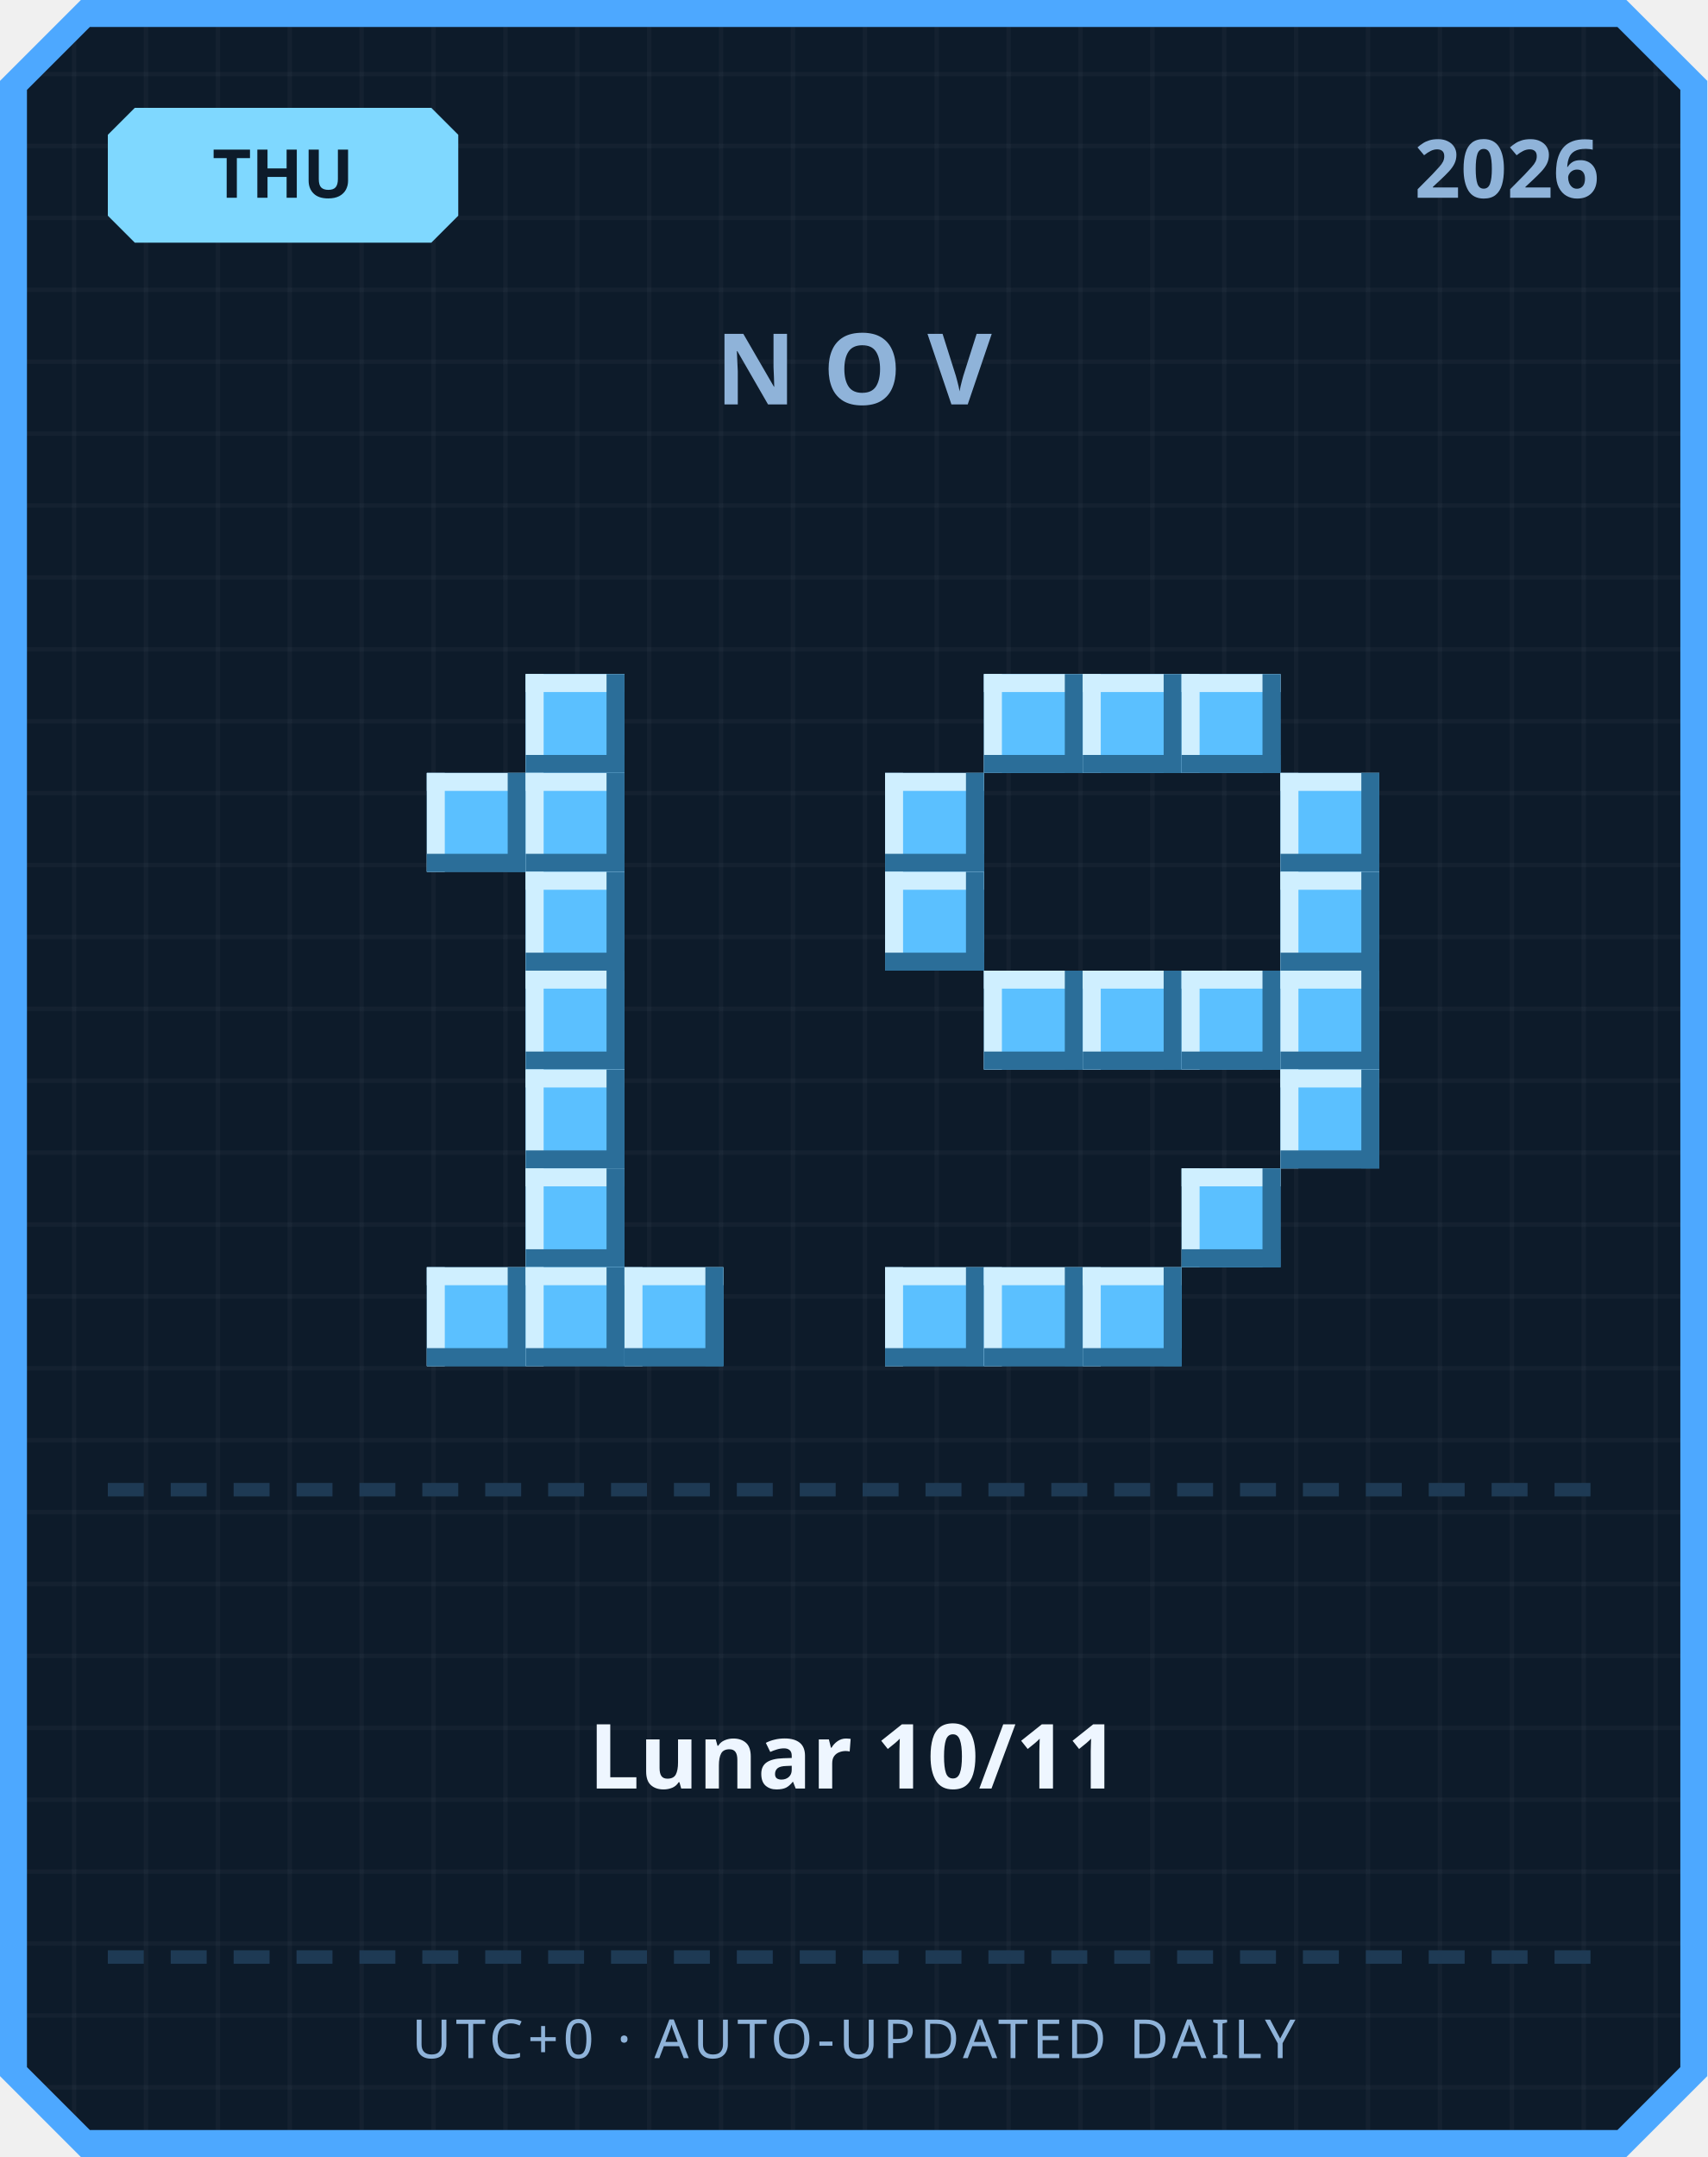
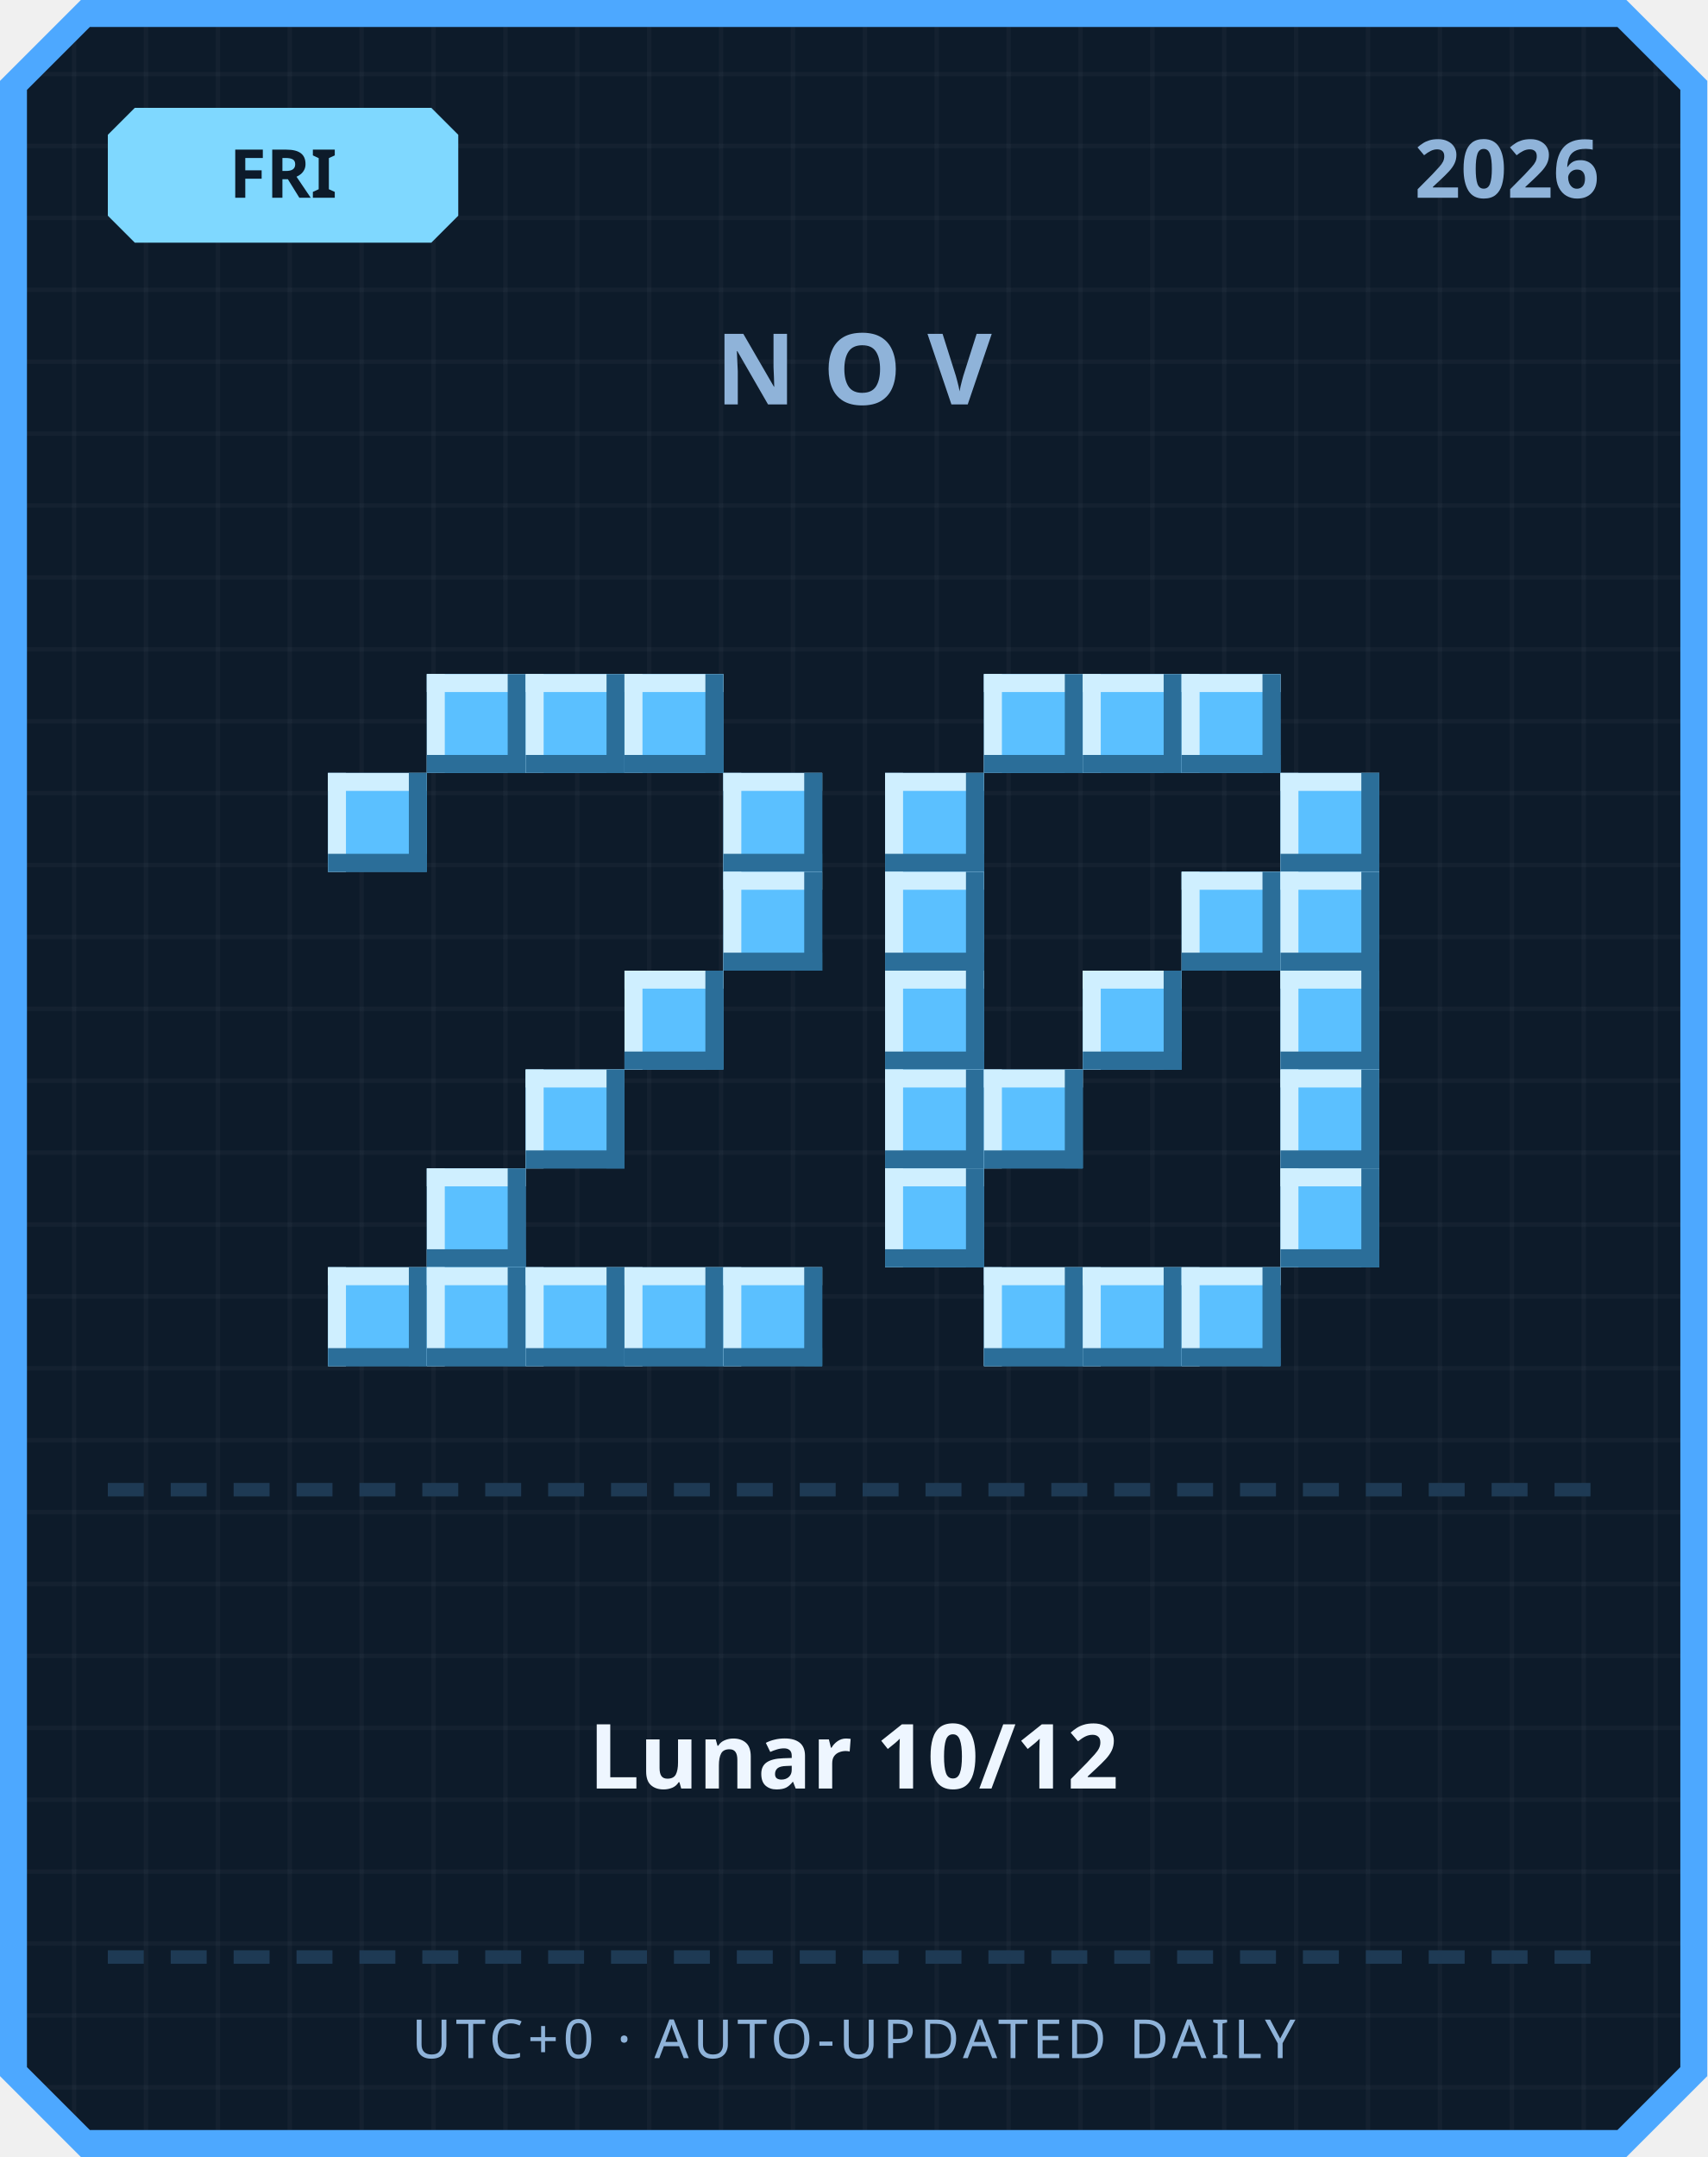
<svg xmlns="http://www.w3.org/2000/svg" width="380" height="480" viewBox="0 0 380 480">
  <defs>
    <pattern id="grid" width="16" height="16" patternUnits="userSpaceOnUse">
      <rect width="16" height="16" fill="#0d1b2a" />
      <rect width="1" height="16" fill="#ffffff" opacity="0.03" />
      <rect width="16" height="1" fill="#ffffff" opacity="0.03" />
    </pattern>
  </defs>
  <path d="M 18,0 L 362,0 L 380,18 L 380,462 L 362,480 L 18,480 L 0,462 L 0,18 Z" fill="#4da8ff" />
  <path d="M 20,6 L 360,6 L 374,20 L 374,460 L 360,474 L 20,474 L 6,460 L 6,20 Z" fill="url(#grid)" />
  <path d="M 30,24 L 96,24 L 102,30 L 102,48 L 96,54 L 30,54 L 24,48 L 24,30 Z" fill="#7fd8ff" />
-   <text x="63" y="44" text-anchor="middle" font-family="'Segoe UI', sans-serif" font-size="15" font-weight="700" fill="#0d1b2a">THU</text>
+   <text x="63" y="44" text-anchor="middle" font-family="'Segoe UI', sans-serif" font-size="15" font-weight="700" fill="#0d1b2a">FRI</text>
  <text x="356" y="44" text-anchor="end" font-family="'Segoe UI', sans-serif" font-size="18" font-weight="700" fill="#8fb3d9">2026</text>
  <text x="190" y="90" text-anchor="middle" font-family="'Segoe UI', sans-serif" font-size="22" font-weight="700" letter-spacing="6" fill="#8fb3d9">NOV</text>
+   <rect x="95" y="150" width="22" height="22" fill="#5bc0ff" />
+   <rect x="95" y="150" width="22" height="4" fill="#cfefff" />
+   <rect x="95" y="150" width="4" height="22" fill="#cfefff" />
+   <rect x="95" y="168" width="22" height="4" fill="#2b6e99" />
+   <rect x="113" y="150" width="4" height="22" fill="#2b6e99" />
  <rect x="117" y="150" width="22" height="22" fill="#5bc0ff" />
  <rect x="117" y="150" width="22" height="4" fill="#cfefff" />
  <rect x="117" y="150" width="4" height="22" fill="#cfefff" />
  <rect x="117" y="168" width="22" height="4" fill="#2b6e99" />
  <rect x="135" y="150" width="4" height="22" fill="#2b6e99" />
-   <rect x="95" y="172" width="22" height="22" fill="#5bc0ff" />
-   <rect x="95" y="172" width="22" height="4" fill="#cfefff" />
-   <rect x="95" y="172" width="4" height="22" fill="#cfefff" />
-   <rect x="95" y="190" width="22" height="4" fill="#2b6e99" />
-   <rect x="113" y="172" width="4" height="22" fill="#2b6e99" />
-   <rect x="117" y="172" width="22" height="22" fill="#5bc0ff" />
-   <rect x="117" y="172" width="22" height="4" fill="#cfefff" />
-   <rect x="117" y="172" width="4" height="22" fill="#cfefff" />
-   <rect x="117" y="190" width="22" height="4" fill="#2b6e99" />
-   <rect x="135" y="172" width="4" height="22" fill="#2b6e99" />
-   <rect x="117" y="194" width="22" height="22" fill="#5bc0ff" />
-   <rect x="117" y="194" width="22" height="4" fill="#cfefff" />
-   <rect x="117" y="194" width="4" height="22" fill="#cfefff" />
-   <rect x="117" y="212" width="22" height="4" fill="#2b6e99" />
-   <rect x="135" y="194" width="4" height="22" fill="#2b6e99" />
-   <rect x="117" y="216" width="22" height="22" fill="#5bc0ff" />
-   <rect x="117" y="216" width="22" height="4" fill="#cfefff" />
-   <rect x="117" y="216" width="4" height="22" fill="#cfefff" />
-   <rect x="117" y="234" width="22" height="4" fill="#2b6e99" />
-   <rect x="135" y="216" width="4" height="22" fill="#2b6e99" />
+   <rect x="139" y="150" width="22" height="22" fill="#5bc0ff" />
+   <rect x="139" y="150" width="22" height="4" fill="#cfefff" />
+   <rect x="139" y="150" width="4" height="22" fill="#cfefff" />
+   <rect x="139" y="168" width="22" height="4" fill="#2b6e99" />
+   <rect x="157" y="150" width="4" height="22" fill="#2b6e99" />
+   <rect x="73" y="172" width="22" height="22" fill="#5bc0ff" />
+   <rect x="73" y="172" width="22" height="4" fill="#cfefff" />
+   <rect x="73" y="172" width="4" height="22" fill="#cfefff" />
+   <rect x="73" y="190" width="22" height="4" fill="#2b6e99" />
+   <rect x="91" y="172" width="4" height="22" fill="#2b6e99" />
+   <rect x="161" y="172" width="22" height="22" fill="#5bc0ff" />
+   <rect x="161" y="172" width="22" height="4" fill="#cfefff" />
+   <rect x="161" y="172" width="4" height="22" fill="#cfefff" />
+   <rect x="161" y="190" width="22" height="4" fill="#2b6e99" />
+   <rect x="179" y="172" width="4" height="22" fill="#2b6e99" />
+   <rect x="161" y="194" width="22" height="22" fill="#5bc0ff" />
+   <rect x="161" y="194" width="22" height="4" fill="#cfefff" />
+   <rect x="161" y="194" width="4" height="22" fill="#cfefff" />
+   <rect x="161" y="212" width="22" height="4" fill="#2b6e99" />
+   <rect x="179" y="194" width="4" height="22" fill="#2b6e99" />
+   <rect x="139" y="216" width="22" height="22" fill="#5bc0ff" />
+   <rect x="139" y="216" width="22" height="4" fill="#cfefff" />
+   <rect x="139" y="216" width="4" height="22" fill="#cfefff" />
+   <rect x="139" y="234" width="22" height="4" fill="#2b6e99" />
+   <rect x="157" y="216" width="4" height="22" fill="#2b6e99" />
  <rect x="117" y="238" width="22" height="22" fill="#5bc0ff" />
  <rect x="117" y="238" width="22" height="4" fill="#cfefff" />
  <rect x="117" y="238" width="4" height="22" fill="#cfefff" />
  <rect x="117" y="256" width="22" height="4" fill="#2b6e99" />
  <rect x="135" y="238" width="4" height="22" fill="#2b6e99" />
-   <rect x="117" y="260" width="22" height="22" fill="#5bc0ff" />
-   <rect x="117" y="260" width="22" height="4" fill="#cfefff" />
-   <rect x="117" y="260" width="4" height="22" fill="#cfefff" />
-   <rect x="117" y="278" width="22" height="4" fill="#2b6e99" />
-   <rect x="135" y="260" width="4" height="22" fill="#2b6e99" />
+   <rect x="95" y="260" width="22" height="22" fill="#5bc0ff" />
+   <rect x="95" y="260" width="22" height="4" fill="#cfefff" />
+   <rect x="95" y="260" width="4" height="22" fill="#cfefff" />
+   <rect x="95" y="278" width="22" height="4" fill="#2b6e99" />
+   <rect x="113" y="260" width="4" height="22" fill="#2b6e99" />
+   <rect x="73" y="282" width="22" height="22" fill="#5bc0ff" />
+   <rect x="73" y="282" width="22" height="4" fill="#cfefff" />
+   <rect x="73" y="282" width="4" height="22" fill="#cfefff" />
+   <rect x="73" y="300" width="22" height="4" fill="#2b6e99" />
+   <rect x="91" y="282" width="4" height="22" fill="#2b6e99" />
  <rect x="95" y="282" width="22" height="22" fill="#5bc0ff" />
  <rect x="95" y="282" width="22" height="4" fill="#cfefff" />
  <rect x="95" y="282" width="4" height="22" fill="#cfefff" />
  <rect x="95" y="300" width="22" height="4" fill="#2b6e99" />
  <rect x="113" y="282" width="4" height="22" fill="#2b6e99" />
  <rect x="117" y="282" width="22" height="22" fill="#5bc0ff" />
  <rect x="117" y="282" width="22" height="4" fill="#cfefff" />
  <rect x="117" y="282" width="4" height="22" fill="#cfefff" />
  <rect x="117" y="300" width="22" height="4" fill="#2b6e99" />
  <rect x="135" y="282" width="4" height="22" fill="#2b6e99" />
  <rect x="139" y="282" width="22" height="22" fill="#5bc0ff" />
  <rect x="139" y="282" width="22" height="4" fill="#cfefff" />
  <rect x="139" y="282" width="4" height="22" fill="#cfefff" />
  <rect x="139" y="300" width="22" height="4" fill="#2b6e99" />
  <rect x="157" y="282" width="4" height="22" fill="#2b6e99" />
+   <rect x="161" y="282" width="22" height="22" fill="#5bc0ff" />
+   <rect x="161" y="282" width="22" height="4" fill="#cfefff" />
+   <rect x="161" y="282" width="4" height="22" fill="#cfefff" />
+   <rect x="161" y="300" width="22" height="4" fill="#2b6e99" />
+   <rect x="179" y="282" width="4" height="22" fill="#2b6e99" />
  <rect x="219" y="150" width="22" height="22" fill="#5bc0ff" />
  <rect x="219" y="150" width="22" height="4" fill="#cfefff" />
  <rect x="219" y="150" width="4" height="22" fill="#cfefff" />
  <rect x="219" y="168" width="22" height="4" fill="#2b6e99" />
  <rect x="237" y="150" width="4" height="22" fill="#2b6e99" />
  <rect x="241" y="150" width="22" height="22" fill="#5bc0ff" />
  <rect x="241" y="150" width="22" height="4" fill="#cfefff" />
  <rect x="241" y="150" width="4" height="22" fill="#cfefff" />
  <rect x="241" y="168" width="22" height="4" fill="#2b6e99" />
  <rect x="259" y="150" width="4" height="22" fill="#2b6e99" />
  <rect x="263" y="150" width="22" height="22" fill="#5bc0ff" />
  <rect x="263" y="150" width="22" height="4" fill="#cfefff" />
  <rect x="263" y="150" width="4" height="22" fill="#cfefff" />
  <rect x="263" y="168" width="22" height="4" fill="#2b6e99" />
  <rect x="281" y="150" width="4" height="22" fill="#2b6e99" />
  <rect x="197" y="172" width="22" height="22" fill="#5bc0ff" />
  <rect x="197" y="172" width="22" height="4" fill="#cfefff" />
  <rect x="197" y="172" width="4" height="22" fill="#cfefff" />
  <rect x="197" y="190" width="22" height="4" fill="#2b6e99" />
  <rect x="215" y="172" width="4" height="22" fill="#2b6e99" />
  <rect x="285" y="172" width="22" height="22" fill="#5bc0ff" />
  <rect x="285" y="172" width="22" height="4" fill="#cfefff" />
  <rect x="285" y="172" width="4" height="22" fill="#cfefff" />
  <rect x="285" y="190" width="22" height="4" fill="#2b6e99" />
  <rect x="303" y="172" width="4" height="22" fill="#2b6e99" />
  <rect x="197" y="194" width="22" height="22" fill="#5bc0ff" />
  <rect x="197" y="194" width="22" height="4" fill="#cfefff" />
  <rect x="197" y="194" width="4" height="22" fill="#cfefff" />
  <rect x="197" y="212" width="22" height="4" fill="#2b6e99" />
  <rect x="215" y="194" width="4" height="22" fill="#2b6e99" />
+   <rect x="263" y="194" width="22" height="22" fill="#5bc0ff" />
+   <rect x="263" y="194" width="22" height="4" fill="#cfefff" />
+   <rect x="263" y="194" width="4" height="22" fill="#cfefff" />
+   <rect x="263" y="212" width="22" height="4" fill="#2b6e99" />
+   <rect x="281" y="194" width="4" height="22" fill="#2b6e99" />
  <rect x="285" y="194" width="22" height="22" fill="#5bc0ff" />
  <rect x="285" y="194" width="22" height="4" fill="#cfefff" />
  <rect x="285" y="194" width="4" height="22" fill="#cfefff" />
  <rect x="285" y="212" width="22" height="4" fill="#2b6e99" />
  <rect x="303" y="194" width="4" height="22" fill="#2b6e99" />
-   <rect x="219" y="216" width="22" height="22" fill="#5bc0ff" />
-   <rect x="219" y="216" width="22" height="4" fill="#cfefff" />
-   <rect x="219" y="216" width="4" height="22" fill="#cfefff" />
-   <rect x="219" y="234" width="22" height="4" fill="#2b6e99" />
-   <rect x="237" y="216" width="4" height="22" fill="#2b6e99" />
+   <rect x="197" y="216" width="22" height="22" fill="#5bc0ff" />
+   <rect x="197" y="216" width="22" height="4" fill="#cfefff" />
+   <rect x="197" y="216" width="4" height="22" fill="#cfefff" />
+   <rect x="197" y="234" width="22" height="4" fill="#2b6e99" />
+   <rect x="215" y="216" width="4" height="22" fill="#2b6e99" />
  <rect x="241" y="216" width="22" height="22" fill="#5bc0ff" />
  <rect x="241" y="216" width="22" height="4" fill="#cfefff" />
  <rect x="241" y="216" width="4" height="22" fill="#cfefff" />
  <rect x="241" y="234" width="22" height="4" fill="#2b6e99" />
  <rect x="259" y="216" width="4" height="22" fill="#2b6e99" />
-   <rect x="263" y="216" width="22" height="22" fill="#5bc0ff" />
-   <rect x="263" y="216" width="22" height="4" fill="#cfefff" />
-   <rect x="263" y="216" width="4" height="22" fill="#cfefff" />
-   <rect x="263" y="234" width="22" height="4" fill="#2b6e99" />
-   <rect x="281" y="216" width="4" height="22" fill="#2b6e99" />
  <rect x="285" y="216" width="22" height="22" fill="#5bc0ff" />
  <rect x="285" y="216" width="22" height="4" fill="#cfefff" />
  <rect x="285" y="216" width="4" height="22" fill="#cfefff" />
  <rect x="285" y="234" width="22" height="4" fill="#2b6e99" />
  <rect x="303" y="216" width="4" height="22" fill="#2b6e99" />
+   <rect x="197" y="238" width="22" height="22" fill="#5bc0ff" />
+   <rect x="197" y="238" width="22" height="4" fill="#cfefff" />
+   <rect x="197" y="238" width="4" height="22" fill="#cfefff" />
+   <rect x="197" y="256" width="22" height="4" fill="#2b6e99" />
+   <rect x="215" y="238" width="4" height="22" fill="#2b6e99" />
+   <rect x="219" y="238" width="22" height="22" fill="#5bc0ff" />
+   <rect x="219" y="238" width="22" height="4" fill="#cfefff" />
+   <rect x="219" y="238" width="4" height="22" fill="#cfefff" />
+   <rect x="219" y="256" width="22" height="4" fill="#2b6e99" />
+   <rect x="237" y="238" width="4" height="22" fill="#2b6e99" />
  <rect x="285" y="238" width="22" height="22" fill="#5bc0ff" />
  <rect x="285" y="238" width="22" height="4" fill="#cfefff" />
  <rect x="285" y="238" width="4" height="22" fill="#cfefff" />
  <rect x="285" y="256" width="22" height="4" fill="#2b6e99" />
  <rect x="303" y="238" width="4" height="22" fill="#2b6e99" />
-   <rect x="263" y="260" width="22" height="22" fill="#5bc0ff" />
-   <rect x="263" y="260" width="22" height="4" fill="#cfefff" />
-   <rect x="263" y="260" width="4" height="22" fill="#cfefff" />
-   <rect x="263" y="278" width="22" height="4" fill="#2b6e99" />
-   <rect x="281" y="260" width="4" height="22" fill="#2b6e99" />
-   <rect x="197" y="282" width="22" height="22" fill="#5bc0ff" />
-   <rect x="197" y="282" width="22" height="4" fill="#cfefff" />
-   <rect x="197" y="282" width="4" height="22" fill="#cfefff" />
-   <rect x="197" y="300" width="22" height="4" fill="#2b6e99" />
-   <rect x="215" y="282" width="4" height="22" fill="#2b6e99" />
+   <rect x="197" y="260" width="22" height="22" fill="#5bc0ff" />
+   <rect x="197" y="260" width="22" height="4" fill="#cfefff" />
+   <rect x="197" y="260" width="4" height="22" fill="#cfefff" />
+   <rect x="197" y="278" width="22" height="4" fill="#2b6e99" />
+   <rect x="215" y="260" width="4" height="22" fill="#2b6e99" />
+   <rect x="285" y="260" width="22" height="22" fill="#5bc0ff" />
+   <rect x="285" y="260" width="22" height="4" fill="#cfefff" />
+   <rect x="285" y="260" width="4" height="22" fill="#cfefff" />
+   <rect x="285" y="278" width="22" height="4" fill="#2b6e99" />
+   <rect x="303" y="260" width="4" height="22" fill="#2b6e99" />
  <rect x="219" y="282" width="22" height="22" fill="#5bc0ff" />
  <rect x="219" y="282" width="22" height="4" fill="#cfefff" />
  <rect x="219" y="282" width="4" height="22" fill="#cfefff" />
  <rect x="219" y="300" width="22" height="4" fill="#2b6e99" />
  <rect x="237" y="282" width="4" height="22" fill="#2b6e99" />
  <rect x="241" y="282" width="22" height="22" fill="#5bc0ff" />
  <rect x="241" y="282" width="22" height="4" fill="#cfefff" />
  <rect x="241" y="282" width="4" height="22" fill="#cfefff" />
  <rect x="241" y="300" width="22" height="4" fill="#2b6e99" />
  <rect x="259" y="282" width="4" height="22" fill="#2b6e99" />
+   <rect x="263" y="282" width="22" height="22" fill="#5bc0ff" />
+   <rect x="263" y="282" width="22" height="4" fill="#cfefff" />
+   <rect x="263" y="282" width="4" height="22" fill="#cfefff" />
+   <rect x="263" y="300" width="22" height="4" fill="#2b6e99" />
+   <rect x="281" y="282" width="4" height="22" fill="#2b6e99" />
  <rect x="24" y="330" width="8" height="3" fill="#1e3a54" />
  <rect x="38" y="330" width="8" height="3" fill="#1e3a54" />
  <rect x="52" y="330" width="8" height="3" fill="#1e3a54" />
  <rect x="66" y="330" width="8" height="3" fill="#1e3a54" />
  <rect x="80" y="330" width="8" height="3" fill="#1e3a54" />
  <rect x="94" y="330" width="8" height="3" fill="#1e3a54" />
  <rect x="108" y="330" width="8" height="3" fill="#1e3a54" />
  <rect x="122" y="330" width="8" height="3" fill="#1e3a54" />
  <rect x="136" y="330" width="8" height="3" fill="#1e3a54" />
  <rect x="150" y="330" width="8" height="3" fill="#1e3a54" />
  <rect x="164" y="330" width="8" height="3" fill="#1e3a54" />
  <rect x="178" y="330" width="8" height="3" fill="#1e3a54" />
  <rect x="192" y="330" width="8" height="3" fill="#1e3a54" />
  <rect x="206" y="330" width="8" height="3" fill="#1e3a54" />
  <rect x="220" y="330" width="8" height="3" fill="#1e3a54" />
  <rect x="234" y="330" width="8" height="3" fill="#1e3a54" />
  <rect x="248" y="330" width="8" height="3" fill="#1e3a54" />
  <rect x="262" y="330" width="8" height="3" fill="#1e3a54" />
  <rect x="276" y="330" width="8" height="3" fill="#1e3a54" />
  <rect x="290" y="330" width="8" height="3" fill="#1e3a54" />
  <rect x="304" y="330" width="8" height="3" fill="#1e3a54" />
  <rect x="318" y="330" width="8" height="3" fill="#1e3a54" />
  <rect x="332" y="330" width="8" height="3" fill="#1e3a54" />
  <rect x="346" y="330" width="8" height="3" fill="#1e3a54" />
-   <text x="190" y="398" text-anchor="middle" font-family="'Segoe UI', 'Microsoft JhengHei', sans-serif" font-size="20" font-weight="700" fill="#eef6ff">Lunar 10/11</text>
+   <text x="190" y="398" text-anchor="middle" font-family="'Segoe UI', 'Microsoft JhengHei', sans-serif" font-size="20" font-weight="700" fill="#eef6ff">Lunar 10/12</text>
  <rect x="24" y="434" width="8" height="3" fill="#1e3a54" />
  <rect x="38" y="434" width="8" height="3" fill="#1e3a54" />
  <rect x="52" y="434" width="8" height="3" fill="#1e3a54" />
  <rect x="66" y="434" width="8" height="3" fill="#1e3a54" />
  <rect x="80" y="434" width="8" height="3" fill="#1e3a54" />
  <rect x="94" y="434" width="8" height="3" fill="#1e3a54" />
  <rect x="108" y="434" width="8" height="3" fill="#1e3a54" />
  <rect x="122" y="434" width="8" height="3" fill="#1e3a54" />
  <rect x="136" y="434" width="8" height="3" fill="#1e3a54" />
  <rect x="150" y="434" width="8" height="3" fill="#1e3a54" />
  <rect x="164" y="434" width="8" height="3" fill="#1e3a54" />
  <rect x="178" y="434" width="8" height="3" fill="#1e3a54" />
  <rect x="192" y="434" width="8" height="3" fill="#1e3a54" />
  <rect x="206" y="434" width="8" height="3" fill="#1e3a54" />
  <rect x="220" y="434" width="8" height="3" fill="#1e3a54" />
  <rect x="234" y="434" width="8" height="3" fill="#1e3a54" />
  <rect x="248" y="434" width="8" height="3" fill="#1e3a54" />
  <rect x="262" y="434" width="8" height="3" fill="#1e3a54" />
  <rect x="276" y="434" width="8" height="3" fill="#1e3a54" />
  <rect x="290" y="434" width="8" height="3" fill="#1e3a54" />
  <rect x="304" y="434" width="8" height="3" fill="#1e3a54" />
  <rect x="318" y="434" width="8" height="3" fill="#1e3a54" />
  <rect x="332" y="434" width="8" height="3" fill="#1e3a54" />
  <rect x="346" y="434" width="8" height="3" fill="#1e3a54" />
  <text x="190" y="458" text-anchor="middle" font-family="'Segoe UI', sans-serif" font-size="12" letter-spacing="1" fill="#8fb3d9">UTC+0 · AUTO-UPDATED DAILY</text>
</svg>
